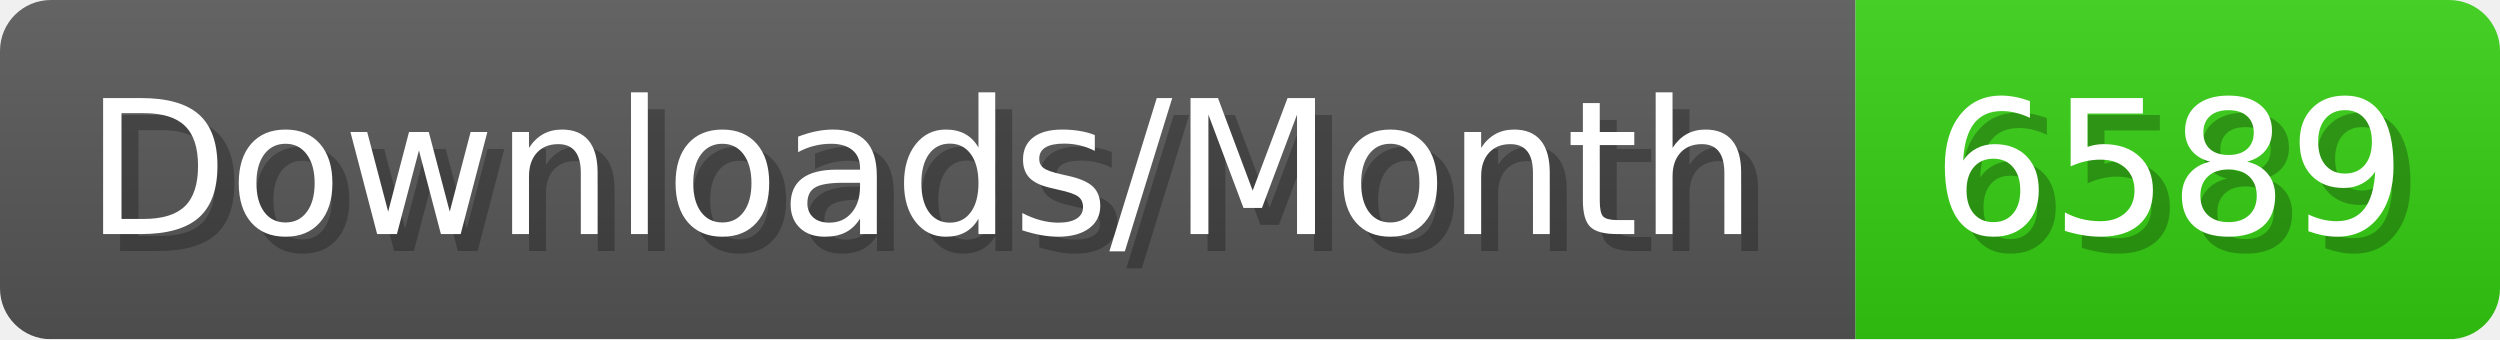
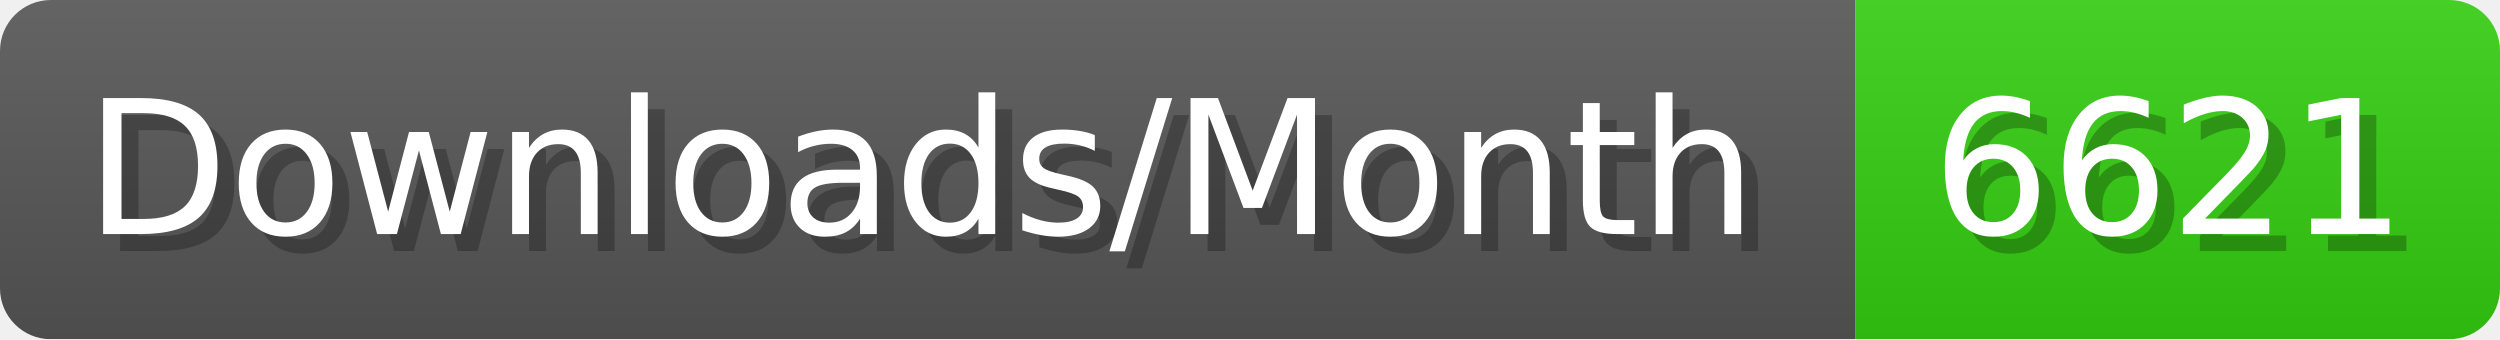
- <svg xmlns="http://www.w3.org/2000/svg" width="147.4" height="20" viewBox="0 0 1474 200" role="img" aria-label="Downloads/Month: 6589">
+ <svg xmlns="http://www.w3.org/2000/svg" width="147.4" height="20" viewBox="0 0 1474 200" role="img" aria-label="Downloads/Month: 6621">
  <linearGradient id="YlXUI" x2="0" y2="100%">
    <stop offset="0" stop-opacity=".1" stop-color="#EEE" />
    <stop offset="1" stop-opacity=".1" />
  </linearGradient>
  <mask id="JHhop">
    <rect width="1474" height="200" rx="30" fill="#FFF" />
  </mask>
  <g mask="url(#JHhop)">
    <rect width="1094" height="200" fill="#555" />
    <rect width="380" height="200" fill="#3C1" x="1094" />
    <rect width="1474" height="200" fill="url(#YlXUI)" />
  </g>
  <g aria-hidden="true" fill="#fff" text-anchor="start" font-family="Verdana,DejaVu Sans,sans-serif" font-size="110">
    <text x="60" y="148" textLength="994" fill="#000" opacity="0.25">Downloads/Month</text>
    <text x="50" y="138" textLength="994">Downloads/Month</text>
-     <text x="1149" y="148" textLength="280" fill="#000" opacity="0.25">6589</text>
-     <text x="1139" y="138" textLength="280">6589</text>
+     <text x="1149" y="148" textLength="280" fill="#000" opacity="0.25">6621</text>
+     <text x="1139" y="138" textLength="280">6621</text>
  </g>
</svg>
